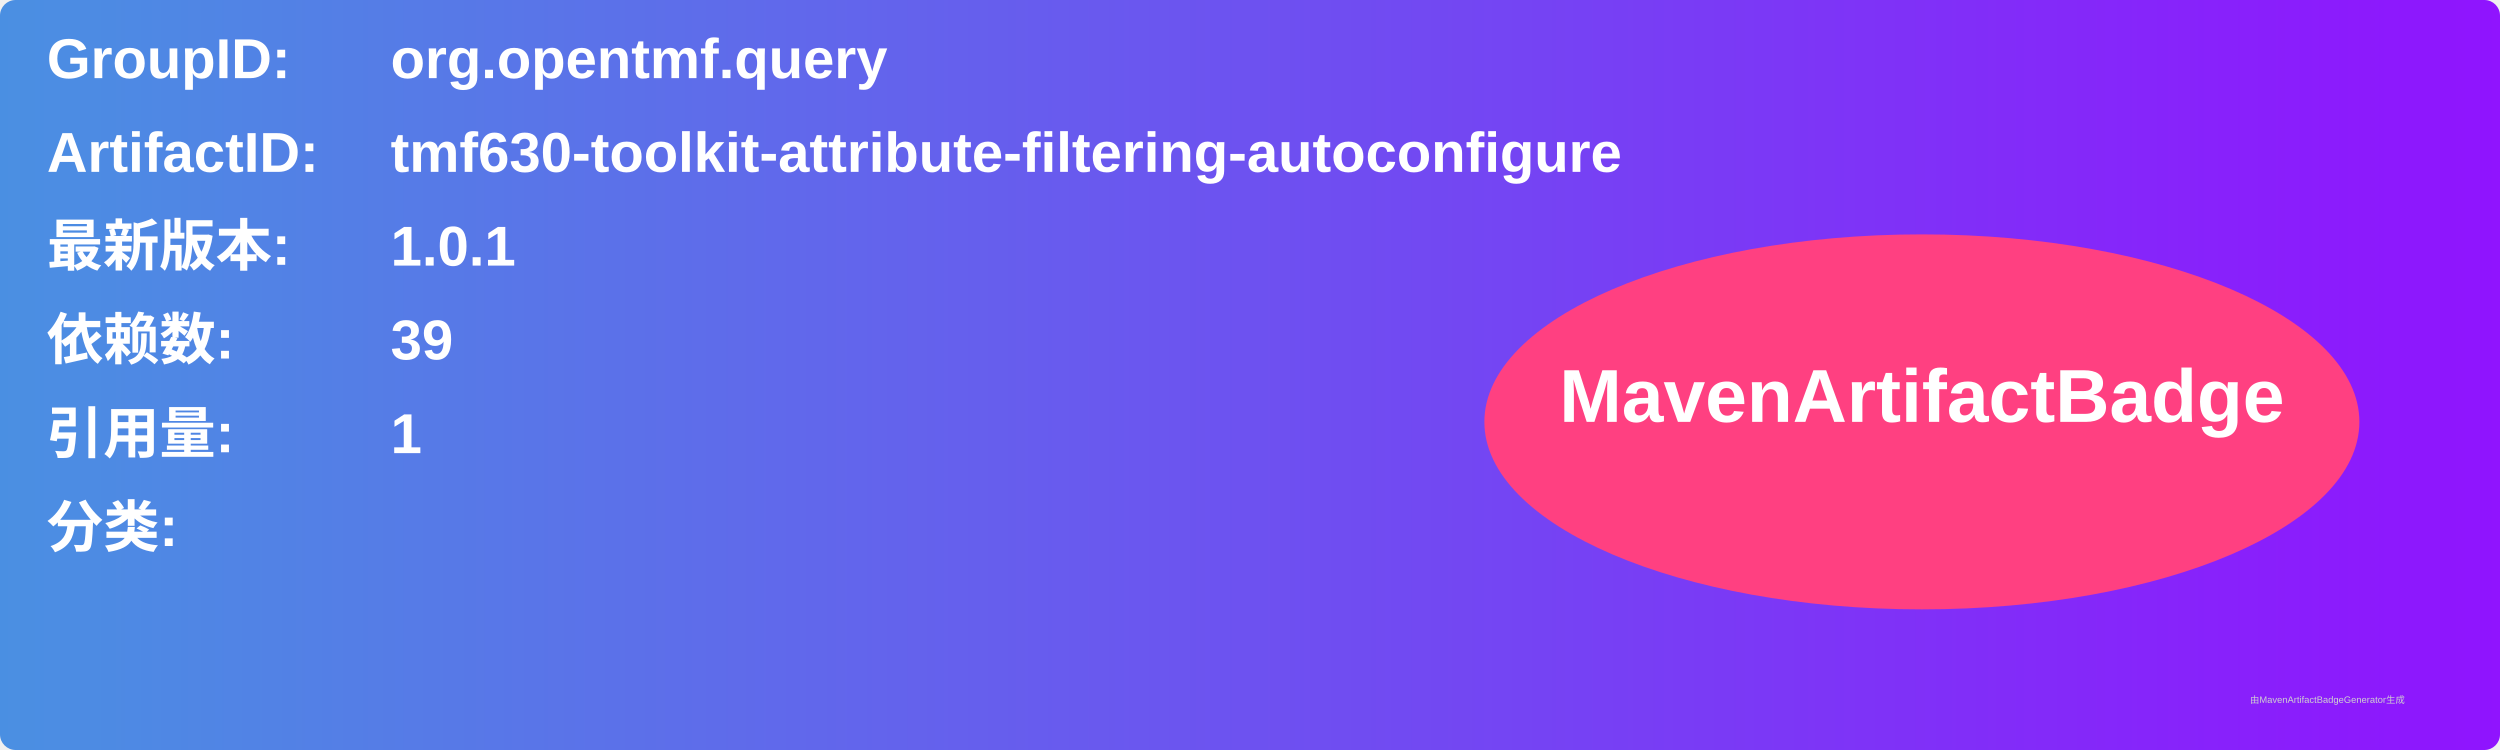
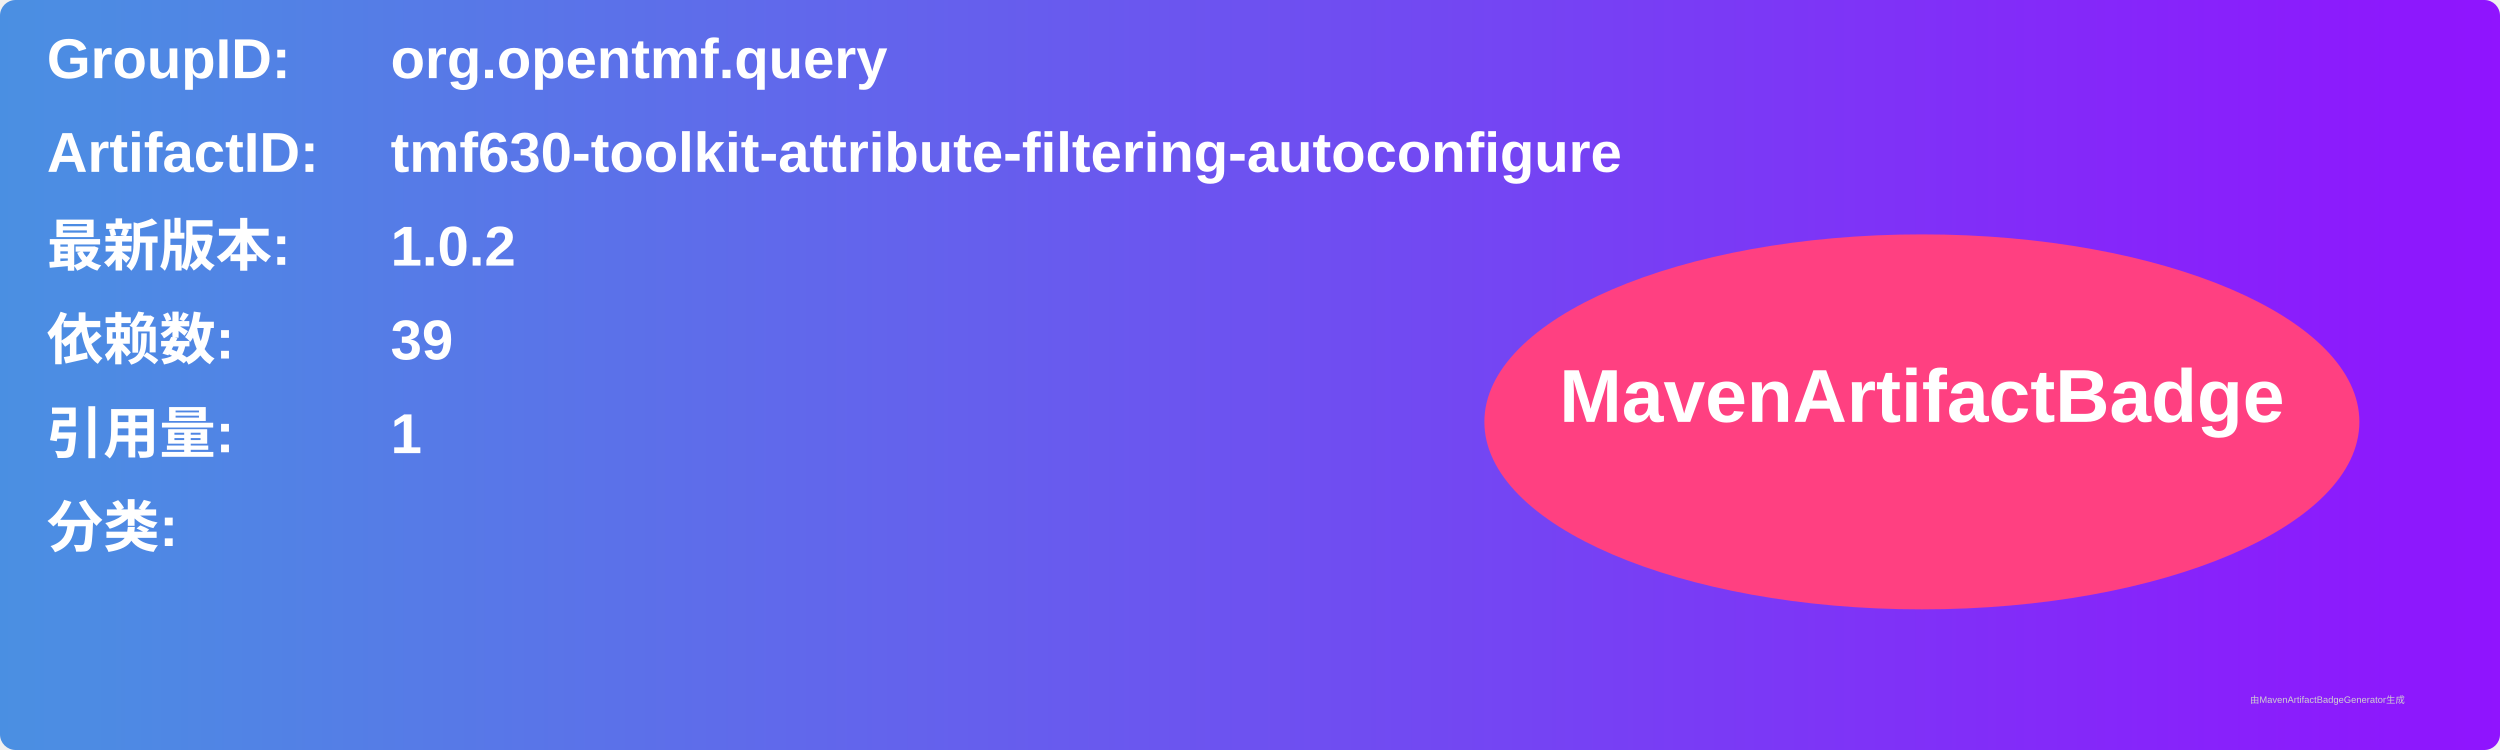
<svg xmlns="http://www.w3.org/2000/svg" width="800" height="240" viewBox="0 0 800 240">
  <linearGradient id="grad" x1="0%" y1="0%" x2="100%" y2="0%">
    <stop offset="0%" stop-color="#4a90e2" />
    <stop offset="100%" stop-color="#9013fe" />
  </linearGradient>
  <rect width="100%" height="100%" rx="5" ry="5" fill="url(#grad)" />
  <g transform="translate(15, 15)">
    <text x="0" y="10" font-family="Arial" font-size="18" fill="white" font-weight="bold" width="260">GroupID:</text>
    <text x="110" y="10" font-family="Arial" font-size="18" fill="white" font-weight="bold" width="460">org.opentmf.query</text>
    <text x="0" y="40" font-family="Arial" font-size="18" fill="white" font-weight="bold" width="260">ArtifactID:</text>
    <text x="110" y="40" font-family="Arial" font-size="18" fill="white" font-weight="bold" width="460">tmf630-toolkit-attribute-filtering-autoconfigure</text>
    <text x="0" y="70" font-family="Arial" font-size="18" fill="white" font-weight="bold">最新版本:</text>
    <text x="110" y="70" font-family="Arial" font-size="18" fill="white" font-weight="bold">
-       <tspan font-weight="bold">1.0.1</tspan>
+       <tspan font-weight="bold">1.0.2</tspan>
    </text>
    <text x="0" y="100" font-family="Arial" font-size="18" fill="white" font-weight="bold">依赖数: </text>
    <text x="110" y="100" font-family="Arial" font-size="18" fill="white">
      <tspan font-weight="bold">39</tspan>
    </text>
    <text x="0" y="130" font-family="Arial" font-size="18" fill="white" font-weight="bold">引用量: </text>
    <text x="110" y="130" font-family="Arial" font-size="18" fill="white">
      <tspan font-weight="bold">1</tspan>
    </text>
    <text x="0" y="160" font-family="Arial" font-size="18" fill="white" font-weight="bold">分类:</text>
    <text x="10" y="190" font-family="Arial" font-size="10" fill="white">
      <tspan font-weight="bold" />
    </text>
    <ellipse cx="600" cy="120" rx="140" ry="60" fill="#ff4081" />
    <text x="600" y="120" text-anchor="middle" font-family="Arial" font-size="24" fill="white" font-weight="bold">MavenArtifactBadge</text>
  </g>
  <text x="720" y="225" font-family="Arial" font-size="3" fill="#d0d0d0">由MavenArtifactBadgeGenerator生成</text>
</svg>
